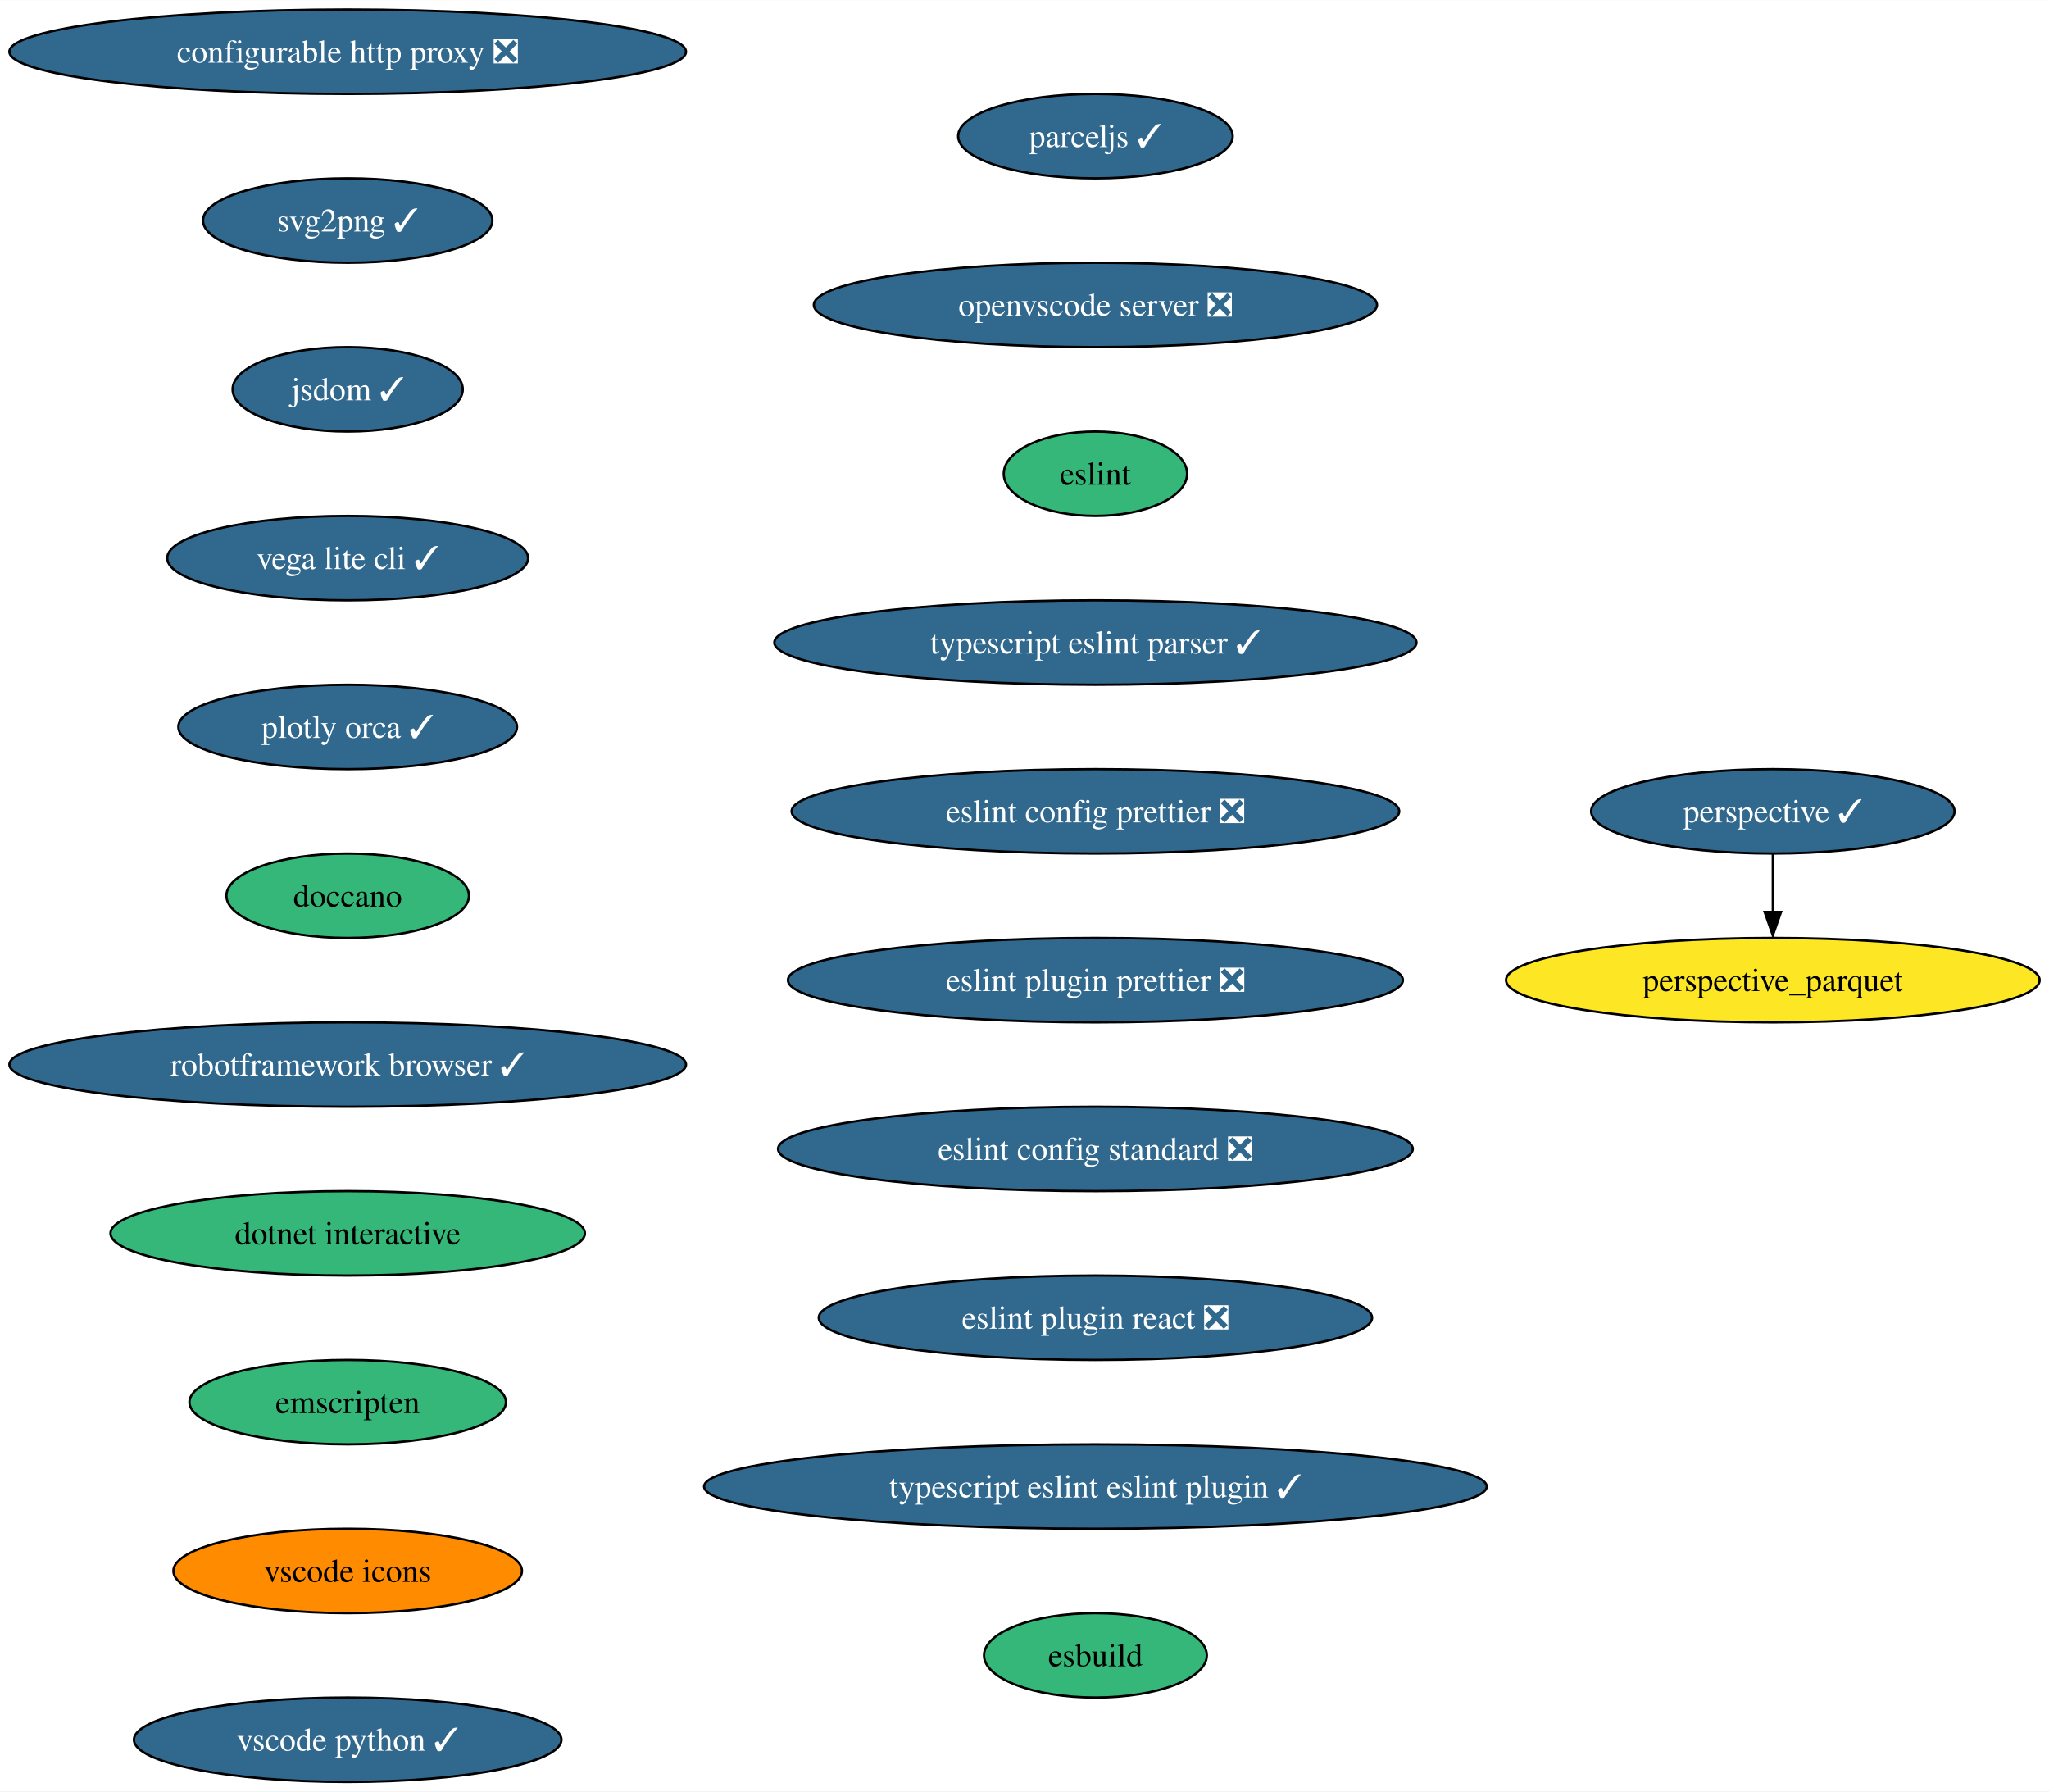
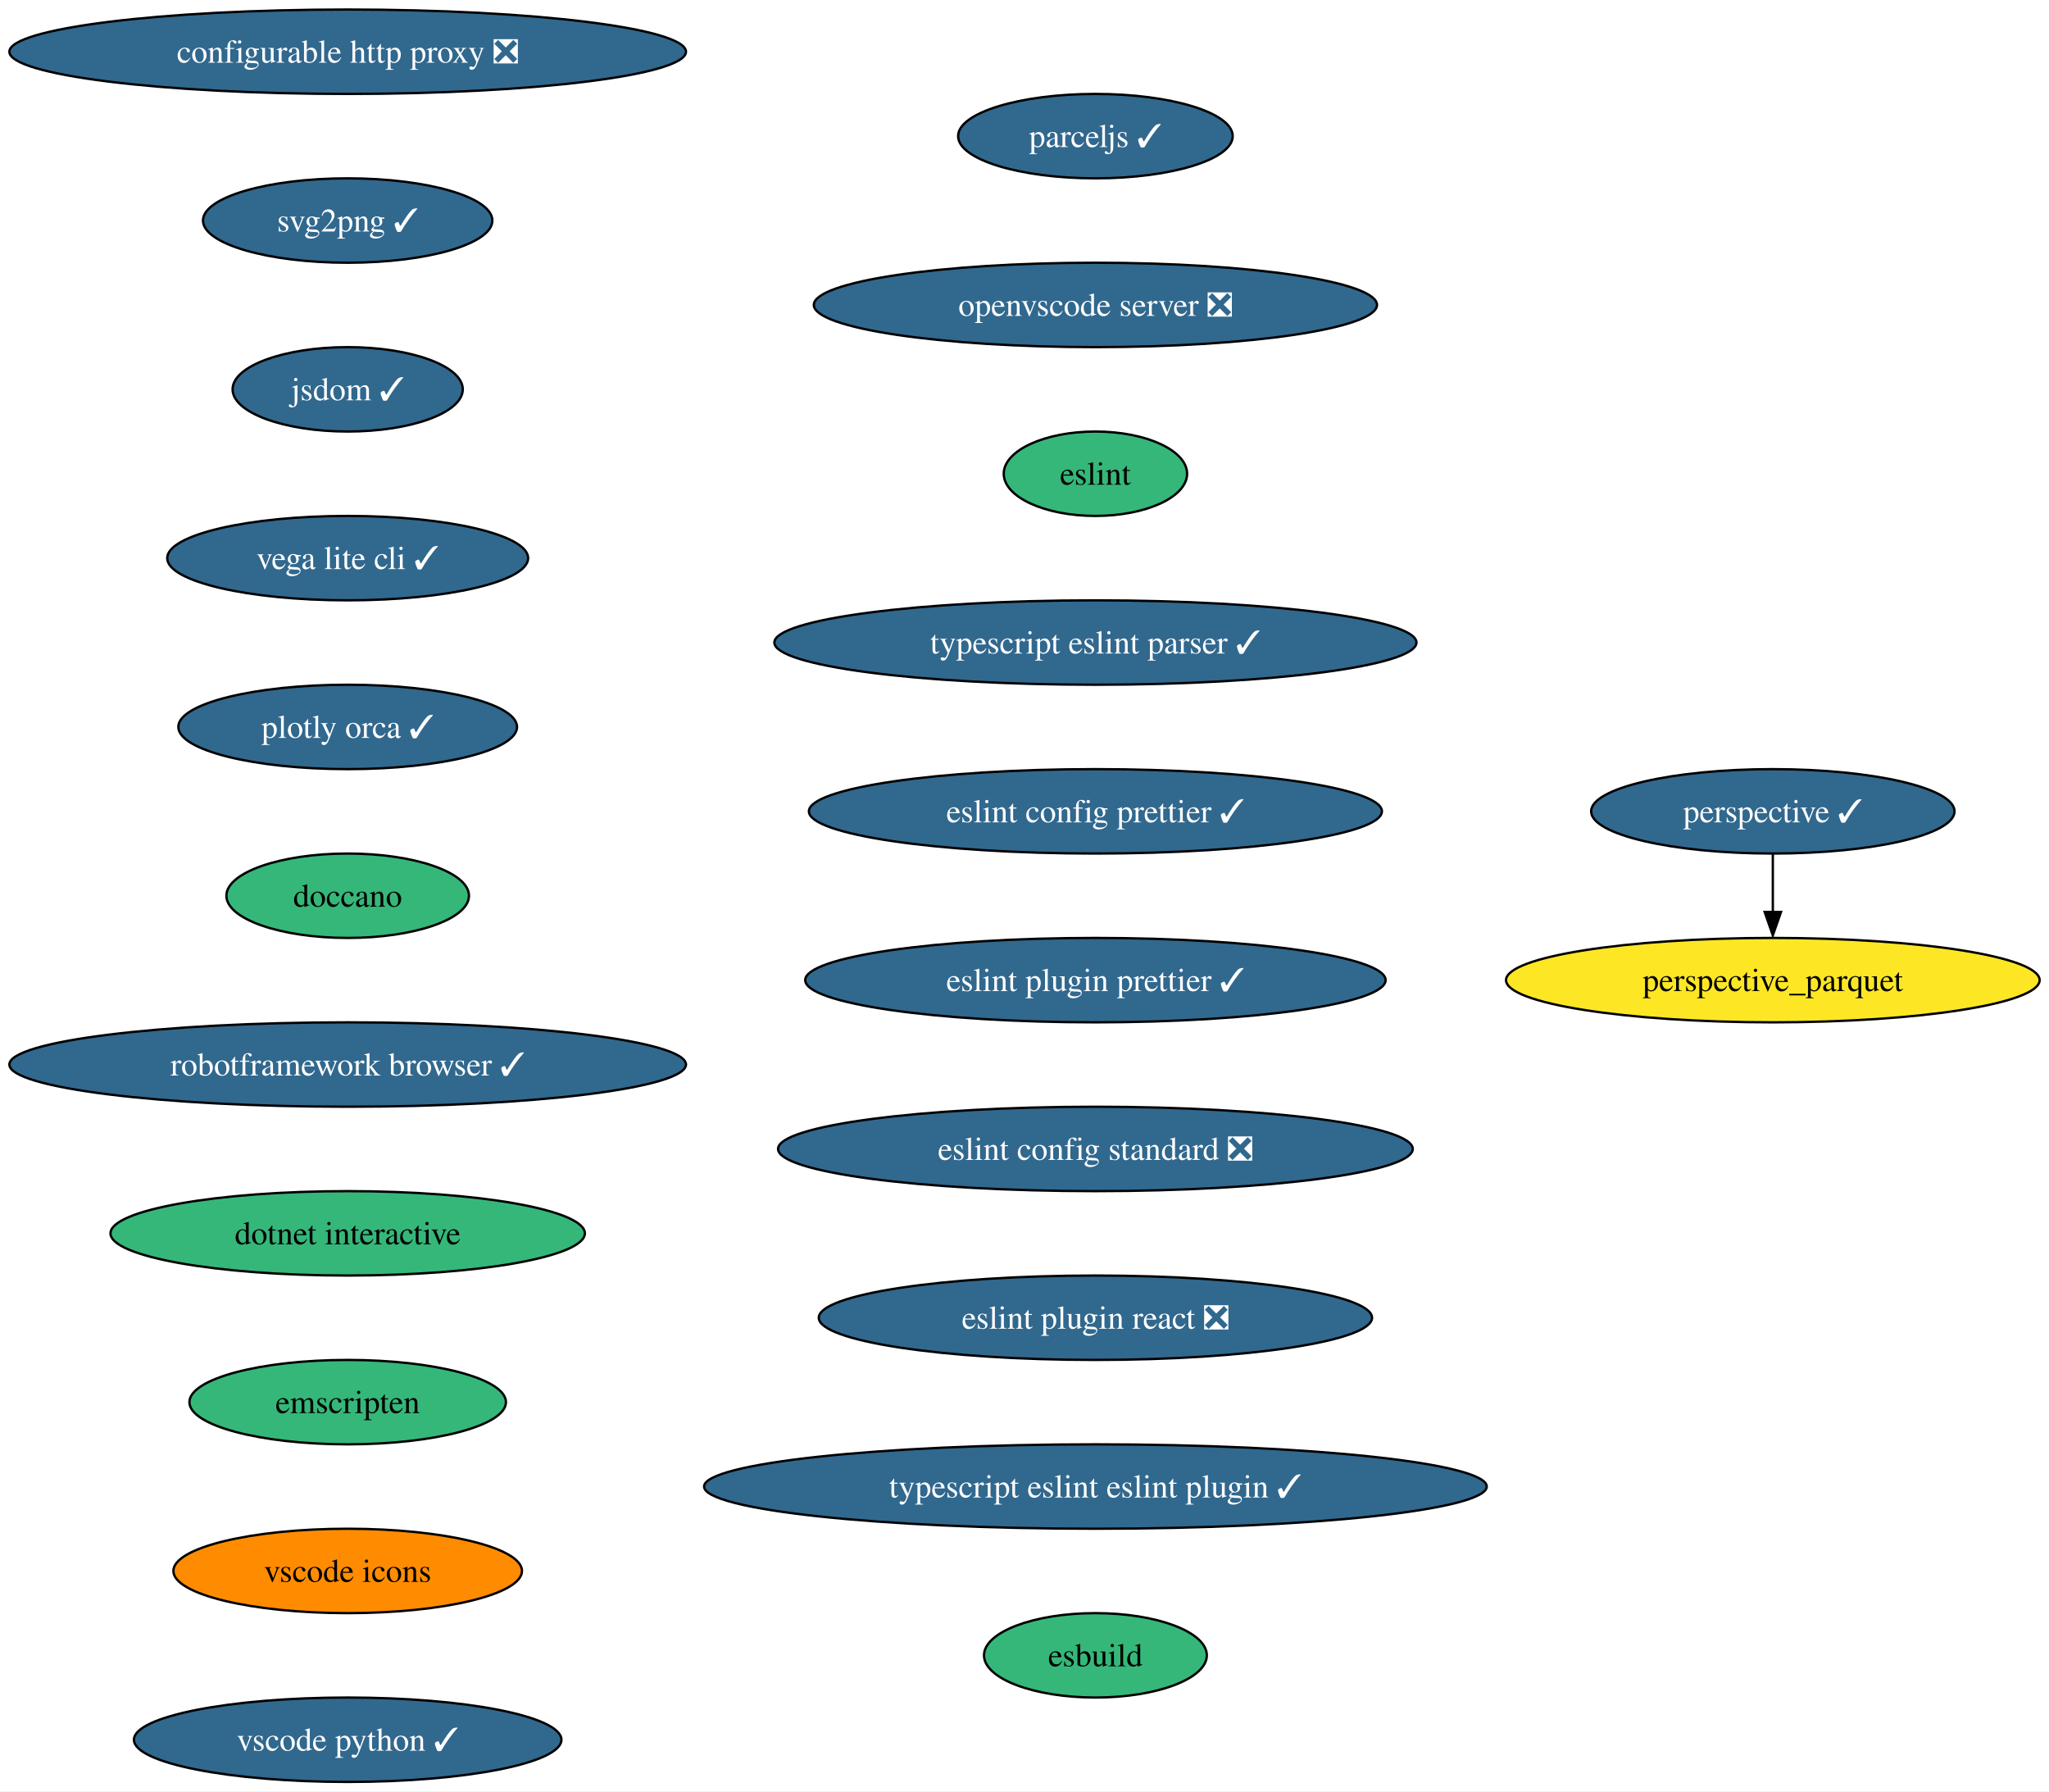
<svg xmlns="http://www.w3.org/2000/svg" xmlns:xlink="http://www.w3.org/1999/xlink" width="874pt" height="764pt" viewBox="0.00 0.00 874.15 764.00">
  <g id="graph0" class="graph" transform="scale(1 1) rotate(0) translate(4 760)">
    <polygon fill="white" stroke="none" points="-4,4 -4,-760 870.15,-760 870.15,4 -4,4" />
    <g id="node1" class="node">
      <g id="a_node1">
        <a xlink:href="https://github.com/conda-forge/configurable-http-proxy-feedstock/pull/59" xlink:title="configurable http proxy ❎">
          <ellipse fill="#31688e" stroke="black" cx="144.33" cy="-738" rx="144.33" ry="18" />
          <text text-anchor="middle" x="144.33" y="-733.33" font-family="Times,serif" font-size="14.00" fill="white">configurable http proxy ❎</text>
        </a>
      </g>
    </g>
    <g id="node2" class="node">
      <g id="a_node2">
        <a xlink:href="https://github.com/conda-forge/svg2png-feedstock/pull/6" xlink:title="svg2png ✓">
          <ellipse fill="#31688e" stroke="black" cx="144.33" cy="-666" rx="61.73" ry="18" />
          <text text-anchor="middle" x="144.33" y="-661.33" font-family="Times,serif" font-size="14.00" fill="white">svg2png ✓</text>
        </a>
      </g>
    </g>
    <g id="node3" class="node">
      <g id="a_node3">
        <a xlink:href="https://github.com/conda-forge/jsdom-feedstock/pull/28" xlink:title="jsdom ✓">
          <ellipse fill="#31688e" stroke="black" cx="144.33" cy="-594" rx="49.1" ry="18" />
          <text text-anchor="middle" x="144.33" y="-589.33" font-family="Times,serif" font-size="14.00" fill="white">jsdom ✓</text>
        </a>
      </g>
    </g>
    <g id="node4" class="node">
      <g id="a_node4">
        <a xlink:href="https://github.com/conda-forge/vega-lite-cli-feedstock/pull/21" xlink:title="vega lite cli ✓">
          <ellipse fill="#31688e" stroke="black" cx="144.33" cy="-522" rx="76.99" ry="18" />
          <text text-anchor="middle" x="144.33" y="-517.33" font-family="Times,serif" font-size="14.00" fill="white">vega lite cli ✓</text>
        </a>
      </g>
    </g>
    <g id="node5" class="node">
      <g id="a_node5">
        <a xlink:href="https://github.com/conda-forge/plotly-orca-feedstock/pull/20" xlink:title="plotly orca ✓">
          <ellipse fill="#31688e" stroke="black" cx="144.33" cy="-450" rx="72.25" ry="18" />
          <text text-anchor="middle" x="144.33" y="-445.32" font-family="Times,serif" font-size="14.00" fill="white">plotly orca ✓</text>
        </a>
      </g>
    </g>
    <g id="node6" class="node">
      <g id="a_node6">
        <a xlink:href="https://github.com/conda-forge/doccano-feedstock" xlink:title="doccano">
          <ellipse fill="#35b779" stroke="black" cx="144.33" cy="-378" rx="51.74" ry="18" />
          <text text-anchor="middle" x="144.33" y="-373.32" font-family="Times,serif" font-size="14.00">doccano</text>
        </a>
      </g>
    </g>
    <g id="node9" class="node">
      <g id="a_node9">
        <a xlink:href="https://github.com/conda-forge/robotframework-browser-feedstock/pull/29" xlink:title="robotframework browser ✓">
          <ellipse fill="#31688e" stroke="black" cx="144.33" cy="-306" rx="144.33" ry="18" />
          <text text-anchor="middle" x="144.33" y="-301.32" font-family="Times,serif" font-size="14.00" fill="white">robotframework browser ✓</text>
        </a>
      </g>
    </g>
    <g id="node7" class="node">
      <g id="a_node7">
        <a xlink:href="https://github.com/conda-forge/perspective-feedstock/pull/133" xlink:title="perspective ✓">
          <ellipse fill="#31688e" stroke="black" cx="752.33" cy="-414" rx="77.52" ry="18" />
          <text text-anchor="middle" x="752.33" y="-409.32" font-family="Times,serif" font-size="14.00" fill="white">perspective ✓</text>
        </a>
      </g>
    </g>
    <g id="node8" class="node">
      <g id="a_node8">
        <a xlink:href="https://github.com/conda-forge/perspective_parquet-feedstock" xlink:title="perspective_parquet">
          <ellipse fill="#fde725" stroke="black" cx="752.33" cy="-342" rx="113.82" ry="18" />
          <text text-anchor="middle" x="752.33" y="-337.32" font-family="Times,serif" font-size="14.00">perspective_parquet</text>
        </a>
      </g>
    </g>
    <g id="edge6" class="edge">
      <path fill="none" stroke="black" d="M752.33,-395.7C752.33,-388.24 752.33,-379.32 752.33,-370.97" />
      <polygon fill="black" stroke="black" points="755.83,-371.1 752.33,-361.1 748.83,-371.1 755.83,-371.1" />
    </g>
    <g id="node10" class="node">
      <g id="a_node10">
        <a xlink:href="https://github.com/conda-forge/dotnet-interactive-feedstock" xlink:title="dotnet interactive">
          <ellipse fill="#35b779" stroke="black" cx="144.33" cy="-234" rx="101.19" ry="18" />
          <text text-anchor="middle" x="144.33" y="-229.32" font-family="Times,serif" font-size="14.00">dotnet interactive</text>
        </a>
      </g>
    </g>
    <g id="node11" class="node">
      <g id="a_node11">
        <a xlink:href="https://github.com/conda-forge/emscripten-feedstock" xlink:title="emscripten">
          <ellipse fill="#35b779" stroke="black" cx="144.33" cy="-162" rx="67.52" ry="18" />
          <text text-anchor="middle" x="144.33" y="-157.32" font-family="Times,serif" font-size="14.00">emscripten</text>
        </a>
      </g>
    </g>
    <g id="node12" class="node">
      <g id="a_node12">
        <a xlink:href="https://github.com/conda-forge/vscode-icons-feedstock" xlink:title="vscode icons">
          <ellipse fill="#ff8c00" stroke="black" cx="144.33" cy="-90" rx="74.36" ry="18" />
          <text text-anchor="middle" x="144.33" y="-85.33" font-family="Times,serif" font-size="14.00">vscode icons</text>
        </a>
      </g>
    </g>
    <g id="node13" class="node">
      <g id="a_node13">
        <a xlink:href="https://github.com/conda-forge/vscode-python-feedstock/pull/44" xlink:title="vscode python ✓">
          <ellipse fill="#31688e" stroke="black" cx="144.33" cy="-18" rx="91.19" ry="18" />
          <text text-anchor="middle" x="144.33" y="-13.32" font-family="Times,serif" font-size="14.00" fill="white">vscode python ✓</text>
        </a>
      </g>
    </g>
    <g id="node14" class="node">
      <g id="a_node14">
        <a xlink:href="https://github.com/conda-forge/parceljs-feedstock/pull/32" xlink:title="parceljs ✓">
          <ellipse fill="#31688e" stroke="black" cx="463.33" cy="-702" rx="58.57" ry="18" />
          <text text-anchor="middle" x="463.33" y="-697.33" font-family="Times,serif" font-size="14.00" fill="white">parceljs ✓</text>
        </a>
      </g>
    </g>
    <g id="node15" class="node">
      <g id="a_node15">
        <a xlink:href="https://github.com/conda-forge/openvscode-server-feedstock/pull/29" xlink:title="openvscode server ❎">
          <ellipse fill="#31688e" stroke="black" cx="463.33" cy="-630" rx="120.13" ry="18" />
          <text text-anchor="middle" x="463.33" y="-625.33" font-family="Times,serif" font-size="14.00" fill="white">openvscode server ❎</text>
        </a>
      </g>
    </g>
    <g id="node16" class="node">
      <g id="a_node16">
        <a xlink:href="https://github.com/conda-forge/eslint-feedstock" xlink:title="eslint">
          <ellipse fill="#35b779" stroke="black" cx="463.33" cy="-558" rx="39.11" ry="18" />
          <text text-anchor="middle" x="463.33" y="-553.33" font-family="Times,serif" font-size="14.00">eslint</text>
        </a>
      </g>
    </g>
    <g id="node17" class="node">
      <g id="a_node17">
        <a xlink:href="https://github.com/conda-forge/typescript-eslint-parser-feedstock/pull/18" xlink:title="typescript eslint parser ✓">
          <ellipse fill="#31688e" stroke="black" cx="463.33" cy="-486" rx="136.97" ry="18" />
          <text text-anchor="middle" x="463.33" y="-481.32" font-family="Times,serif" font-size="14.00" fill="white">typescript eslint parser ✓</text>
        </a>
      </g>
    </g>
    <g id="node18" class="node">
      <g id="a_node18">
-         <a xlink:href="https://github.com/conda-forge/eslint-config-prettier-feedstock/pull/10" xlink:title="eslint config prettier ❎">
-           <ellipse fill="#31688e" stroke="black" cx="463.33" cy="-414" rx="129.6" ry="18" />
-           <text text-anchor="middle" x="463.33" y="-409.32" font-family="Times,serif" font-size="14.00" fill="white">eslint config prettier ❎</text>
+         <a xlink:href="https://github.com/conda-forge/eslint-config-prettier-feedstock/pull/10" xlink:title="eslint config prettier ✓">
+           <ellipse fill="#31688e" stroke="black" cx="463.33" cy="-414" rx="122.23" ry="18" />
+           <text text-anchor="middle" x="463.33" y="-409.32" font-family="Times,serif" font-size="14.00" fill="white">eslint config prettier ✓</text>
        </a>
      </g>
    </g>
    <g id="node19" class="node">
      <g id="a_node19">
-         <a xlink:href="https://github.com/conda-forge/eslint-plugin-prettier-feedstock/pull/7" xlink:title="eslint plugin prettier ❎">
-           <ellipse fill="#31688e" stroke="black" cx="463.33" cy="-342" rx="131.18" ry="18" />
-           <text text-anchor="middle" x="463.33" y="-337.32" font-family="Times,serif" font-size="14.00" fill="white">eslint plugin prettier ❎</text>
+         <a xlink:href="https://github.com/conda-forge/eslint-plugin-prettier-feedstock/pull/7" xlink:title="eslint plugin prettier ✓">
+           <ellipse fill="#31688e" stroke="black" cx="463.33" cy="-342" rx="123.81" ry="18" />
+           <text text-anchor="middle" x="463.33" y="-337.32" font-family="Times,serif" font-size="14.00" fill="white">eslint plugin prettier ✓</text>
        </a>
      </g>
    </g>
    <g id="node20" class="node">
      <g id="a_node20">
        <a xlink:href="https://github.com/conda-forge/eslint-config-standard-feedstock/pull/4" xlink:title="eslint config standard ❎">
          <ellipse fill="#31688e" stroke="black" cx="463.33" cy="-270" rx="135.39" ry="18" />
          <text text-anchor="middle" x="463.33" y="-265.32" font-family="Times,serif" font-size="14.00" fill="white">eslint config standard ❎</text>
        </a>
      </g>
    </g>
    <g id="node21" class="node">
      <g id="a_node21">
        <a xlink:href="https://github.com/conda-forge/eslint-plugin-react-feedstock/pull/8" xlink:title="eslint plugin react ❎">
          <ellipse fill="#31688e" stroke="black" cx="463.33" cy="-198" rx="118.02" ry="18" />
          <text text-anchor="middle" x="463.33" y="-193.32" font-family="Times,serif" font-size="14.00" fill="white">eslint plugin react ❎</text>
        </a>
      </g>
    </g>
    <g id="node22" class="node">
      <g id="a_node22">
        <a xlink:href="https://github.com/conda-forge/typescript-eslint-eslint-plugin-feedstock/pull/21" xlink:title="typescript eslint eslint plugin ✓">
          <ellipse fill="#31688e" stroke="black" cx="463.33" cy="-126" rx="166.95" ry="18" />
          <text text-anchor="middle" x="463.33" y="-121.33" font-family="Times,serif" font-size="14.00" fill="white">typescript eslint eslint plugin ✓</text>
        </a>
      </g>
    </g>
    <g id="node23" class="node">
      <g id="a_node23">
        <a xlink:href="https://github.com/conda-forge/esbuild-feedstock" xlink:title="esbuild">
          <ellipse fill="#35b779" stroke="black" cx="463.33" cy="-54" rx="47.53" ry="18" />
          <text text-anchor="middle" x="463.33" y="-49.33" font-family="Times,serif" font-size="14.00">esbuild</text>
        </a>
      </g>
    </g>
  </g>
</svg>
